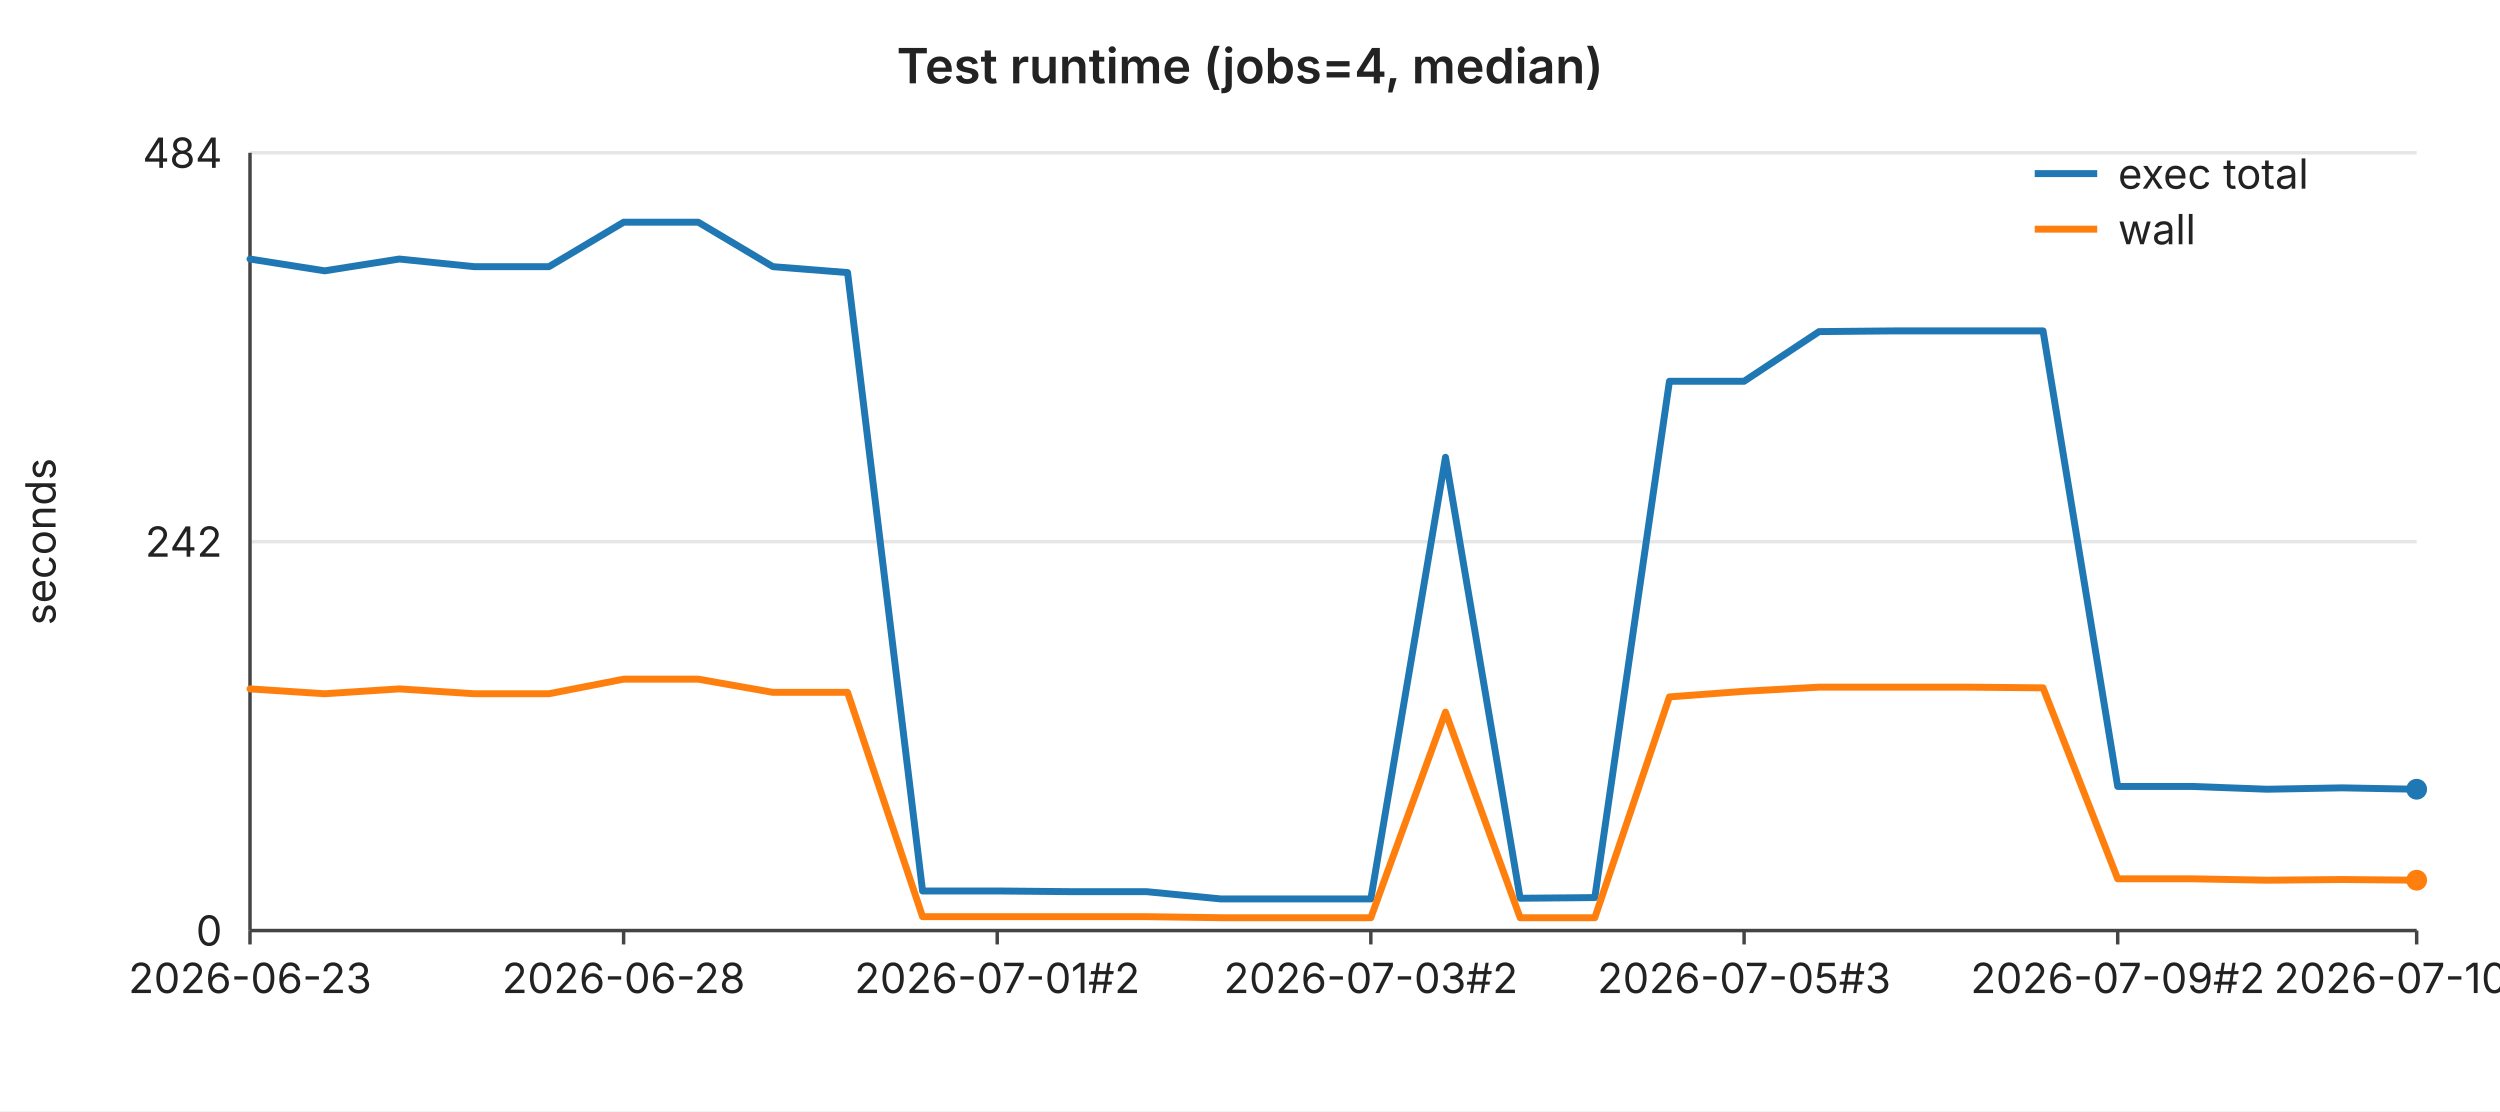
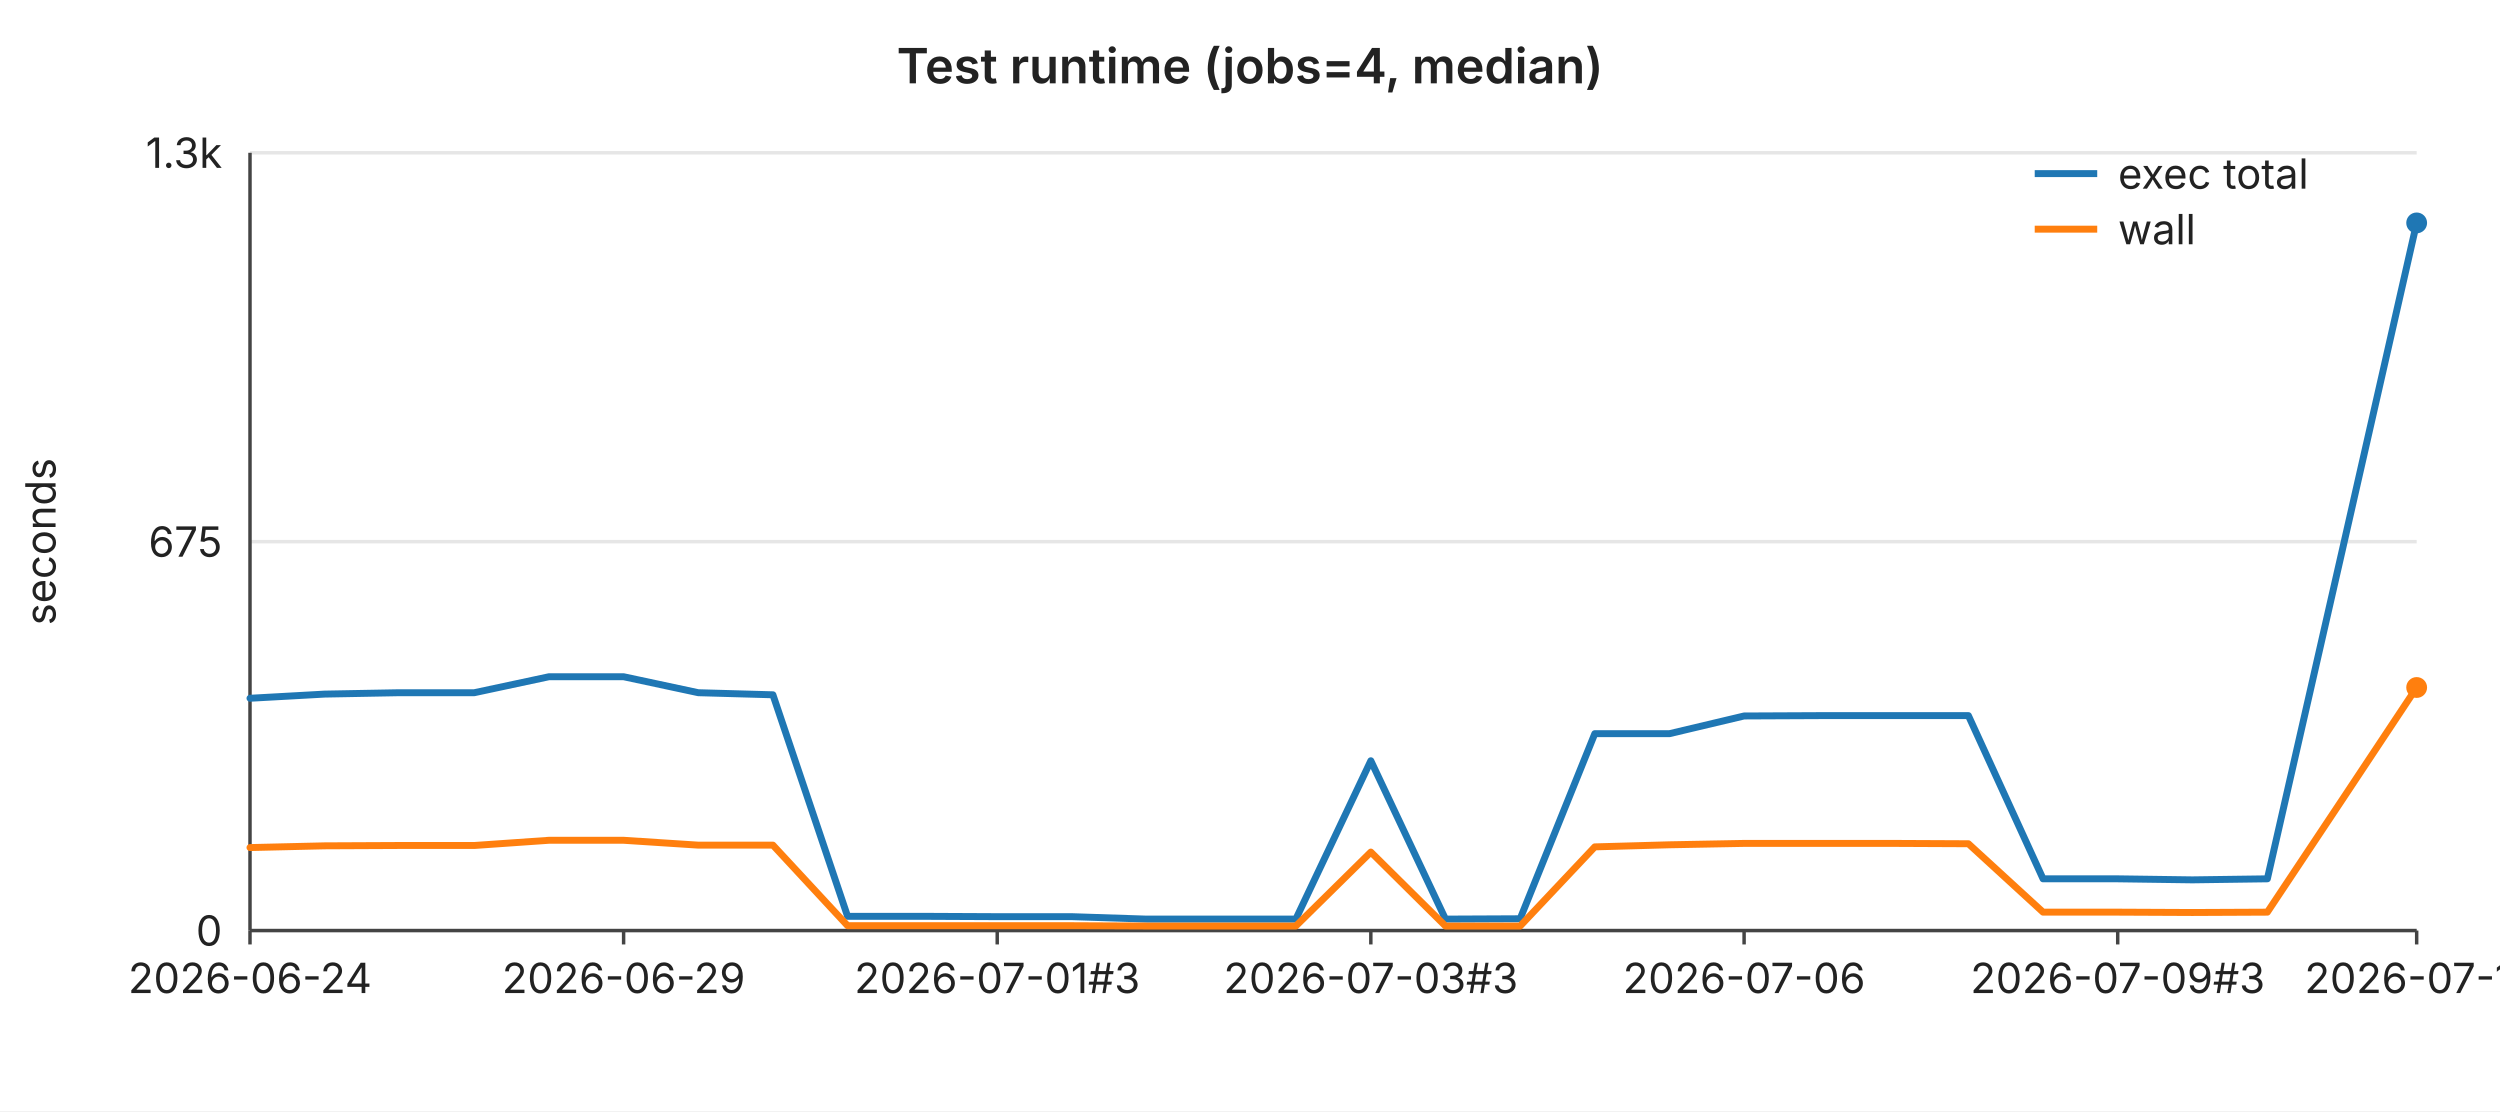
<svg xmlns="http://www.w3.org/2000/svg" width="720" height="320" viewBox="0 0 720 320" font-family="-apple-system,BlinkMacSystemFont,Segoe UI,sans-serif" font-size="12">
  <rect width="720" height="320" fill="#ffffff" />
  <text x="360" y="24" text-anchor="middle" font-size="14" font-weight="600" fill="#222">Test runtime (jobs=4, median)</text>
  <line x1="72" y1="44.0" x2="696" y2="44.0" stroke="#e6e6e6" stroke-width="1" />
-   <text x="64" y="44.0" text-anchor="end" dominant-baseline="middle" fill="#222">484</text>
+   <text x="64" y="44.0" text-anchor="end" dominant-baseline="middle" fill="#222">1.3k</text>
  <line x1="72" y1="156.0" x2="696" y2="156.0" stroke="#e6e6e6" stroke-width="1" />
-   <text x="64" y="156.0" text-anchor="end" dominant-baseline="middle" fill="#222">242</text>
+   <text x="64" y="156.0" text-anchor="end" dominant-baseline="middle" fill="#222">675</text>
  <line x1="72" y1="268.0" x2="696" y2="268.0" stroke="#e6e6e6" stroke-width="1" />
  <text x="64" y="268.0" text-anchor="end" dominant-baseline="middle" fill="#222">0</text>
  <text x="16" y="156" text-anchor="middle" fill="#222" transform="rotate(-90 16 156)">seconds</text>
  <line x1="72" y1="44" x2="72" y2="268" stroke="#444" stroke-width="1" />
  <line x1="72" y1="268" x2="696" y2="268" stroke="#444" stroke-width="1" />
  <line x1="72.0" y1="268" x2="72.0" y2="272" stroke="#444" stroke-width="1" />
-   <text x="72.0" y="286" text-anchor="middle" fill="#222">2026-06-23</text>
+   <text x="72.0" y="286" text-anchor="middle" fill="#222">2026-06-24</text>
  <line x1="179.6" y1="268" x2="179.6" y2="272" stroke="#444" stroke-width="1" />
-   <text x="179.6" y="286" text-anchor="middle" fill="#222">2026-06-28</text>
+   <text x="179.6" y="286" text-anchor="middle" fill="#222">2026-06-29</text>
  <line x1="287.2" y1="268" x2="287.2" y2="272" stroke="#444" stroke-width="1" />
-   <text x="287.2" y="286" text-anchor="middle" fill="#222">2026-07-01#2</text>
+   <text x="287.2" y="286" text-anchor="middle" fill="#222">2026-07-01#3</text>
  <line x1="394.8" y1="268" x2="394.8" y2="272" stroke="#444" stroke-width="1" />
-   <text x="394.8" y="286" text-anchor="middle" fill="#222">2026-07-03#2</text>
+   <text x="394.8" y="286" text-anchor="middle" fill="#222">2026-07-03#3</text>
  <line x1="502.3" y1="268" x2="502.3" y2="272" stroke="#444" stroke-width="1" />
-   <text x="502.3" y="286" text-anchor="middle" fill="#222">2026-07-05#3</text>
+   <text x="502.3" y="286" text-anchor="middle" fill="#222">2026-07-06</text>
  <line x1="609.9" y1="268" x2="609.9" y2="272" stroke="#444" stroke-width="1" />
-   <text x="609.9" y="286" text-anchor="middle" fill="#222">2026-07-09#2</text>
+   <text x="609.9" y="286" text-anchor="middle" fill="#222">2026-07-09#3</text>
  <line x1="696.0" y1="268" x2="696.0" y2="272" stroke="#444" stroke-width="1" />
-   <text x="696.0" y="286" text-anchor="middle" fill="#222">2026-07-10#2</text>
-   <polyline fill="none" stroke="#1f77b4" stroke-width="2" stroke-linejoin="round" stroke-linecap="round" points="72.0,74.6 93.5,78.0 115.0,74.6 136.6,76.8 158.1,76.8 179.6,64.0 201.1,64.0 222.6,76.8 244.1,78.5 265.7,256.6 287.2,256.6 308.7,256.8 330.2,256.8 351.7,258.9 373.2,258.9 394.8,258.9 416.3,131.7 437.8,258.7 459.3,258.5 480.8,109.8 502.3,109.8 523.9,95.5 545.4,95.3 566.9,95.3 588.4,95.3 609.9,226.5 631.4,226.5 653.0,227.3 674.5,226.9 696.0,227.3" />
-   <circle cx="696.0" cy="227.3" r="3" fill="#1f77b4" />
-   <polyline fill="none" stroke="#ff7f0e" stroke-width="2" stroke-linejoin="round" stroke-linecap="round" points="72.0,198.4 93.5,199.8 115.0,198.4 136.6,199.8 158.1,199.8 179.6,195.6 201.1,195.6 222.6,199.4 244.1,199.4 265.7,264.0 287.2,264.0 308.7,264.0 330.2,264.0 351.7,264.3 373.2,264.3 394.8,264.3 416.3,205.1 437.8,264.3 459.3,264.3 480.8,200.7 502.3,199.1 523.9,197.9 545.4,197.9 566.9,197.9 588.4,198.1 609.9,253.1 631.4,253.1 653.0,253.5 674.5,253.3 696.0,253.5" />
-   <circle cx="696.0" cy="253.5" r="3" fill="#ff7f0e" />
+   <text x="696.0" y="286" text-anchor="middle" fill="#222">2026-07-11</text>
+   <polyline fill="none" stroke="#1f77b4" stroke-width="2" stroke-linejoin="round" stroke-linecap="round" points="72.0,201.1 93.5,199.9 115.0,199.5 136.6,199.5 158.1,194.9 179.6,194.9 201.1,199.5 222.6,200.1 244.1,263.9 265.7,263.9 287.2,264.0 308.7,264.0 330.2,264.7 351.7,264.7 373.2,264.7 394.8,219.1 416.3,264.7 437.8,264.6 459.3,211.3 480.8,211.3 502.3,206.2 523.9,206.1 545.4,206.1 566.9,206.1 588.4,253.1 609.9,253.1 631.4,253.4 653.0,253.1 674.5,158.8 696.0,64.2" />
+   <circle cx="696.0" cy="64.2" r="3" fill="#1f77b4" />
+   <polyline fill="none" stroke="#ff7f0e" stroke-width="2" stroke-linejoin="round" stroke-linecap="round" points="72.0,244.1 93.5,243.6 115.0,243.5 136.6,243.5 158.1,242.0 179.6,242.0 201.1,243.4 222.6,243.4 244.1,266.6 265.7,266.6 287.2,266.6 308.7,266.6 330.2,266.7 351.7,266.7 373.2,266.7 394.8,245.4 416.3,266.7 437.8,266.7 459.3,243.9 480.8,243.3 502.3,242.9 523.9,242.9 545.4,242.9 566.9,243.0 588.4,262.7 609.9,262.7 631.4,262.8 653.0,262.7 674.5,230.4 696.0,198.0" />
+   <circle cx="696.0" cy="198.0" r="3" fill="#ff7f0e" />
  <line x1="586" y1="50" x2="604" y2="50" stroke="#1f77b4" stroke-width="2" />
  <text x="610" y="50" dominant-baseline="middle" fill="#222">exec total</text>
  <line x1="586" y1="66" x2="604" y2="66" stroke="#ff7f0e" stroke-width="2" />
  <text x="610" y="66" dominant-baseline="middle" fill="#222">wall</text>
</svg>
